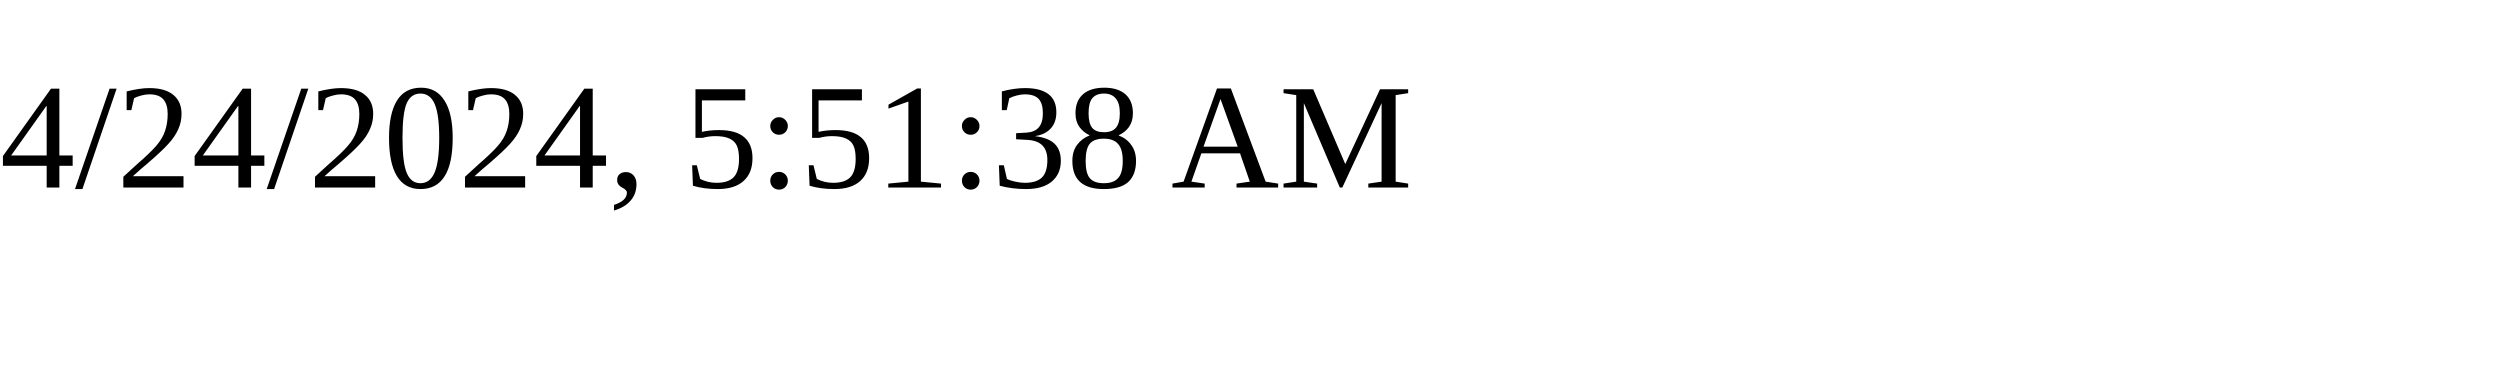
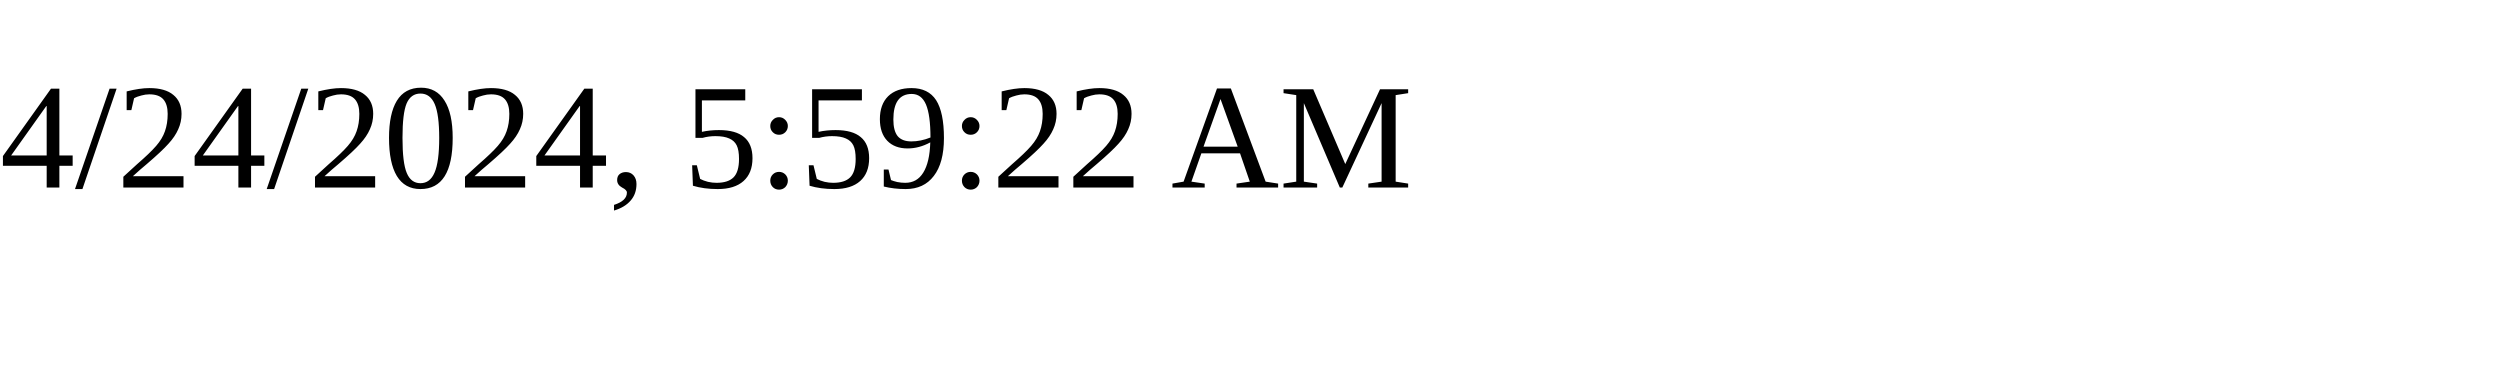
<svg xmlns="http://www.w3.org/2000/svg" height="30" width="200">
-   <text x="0" y="15">4/24/2024, 5:51:38 AM</text>
+   <text x="0" y="15">4/24/2024, 5:59:22 AM</text>
</svg>
